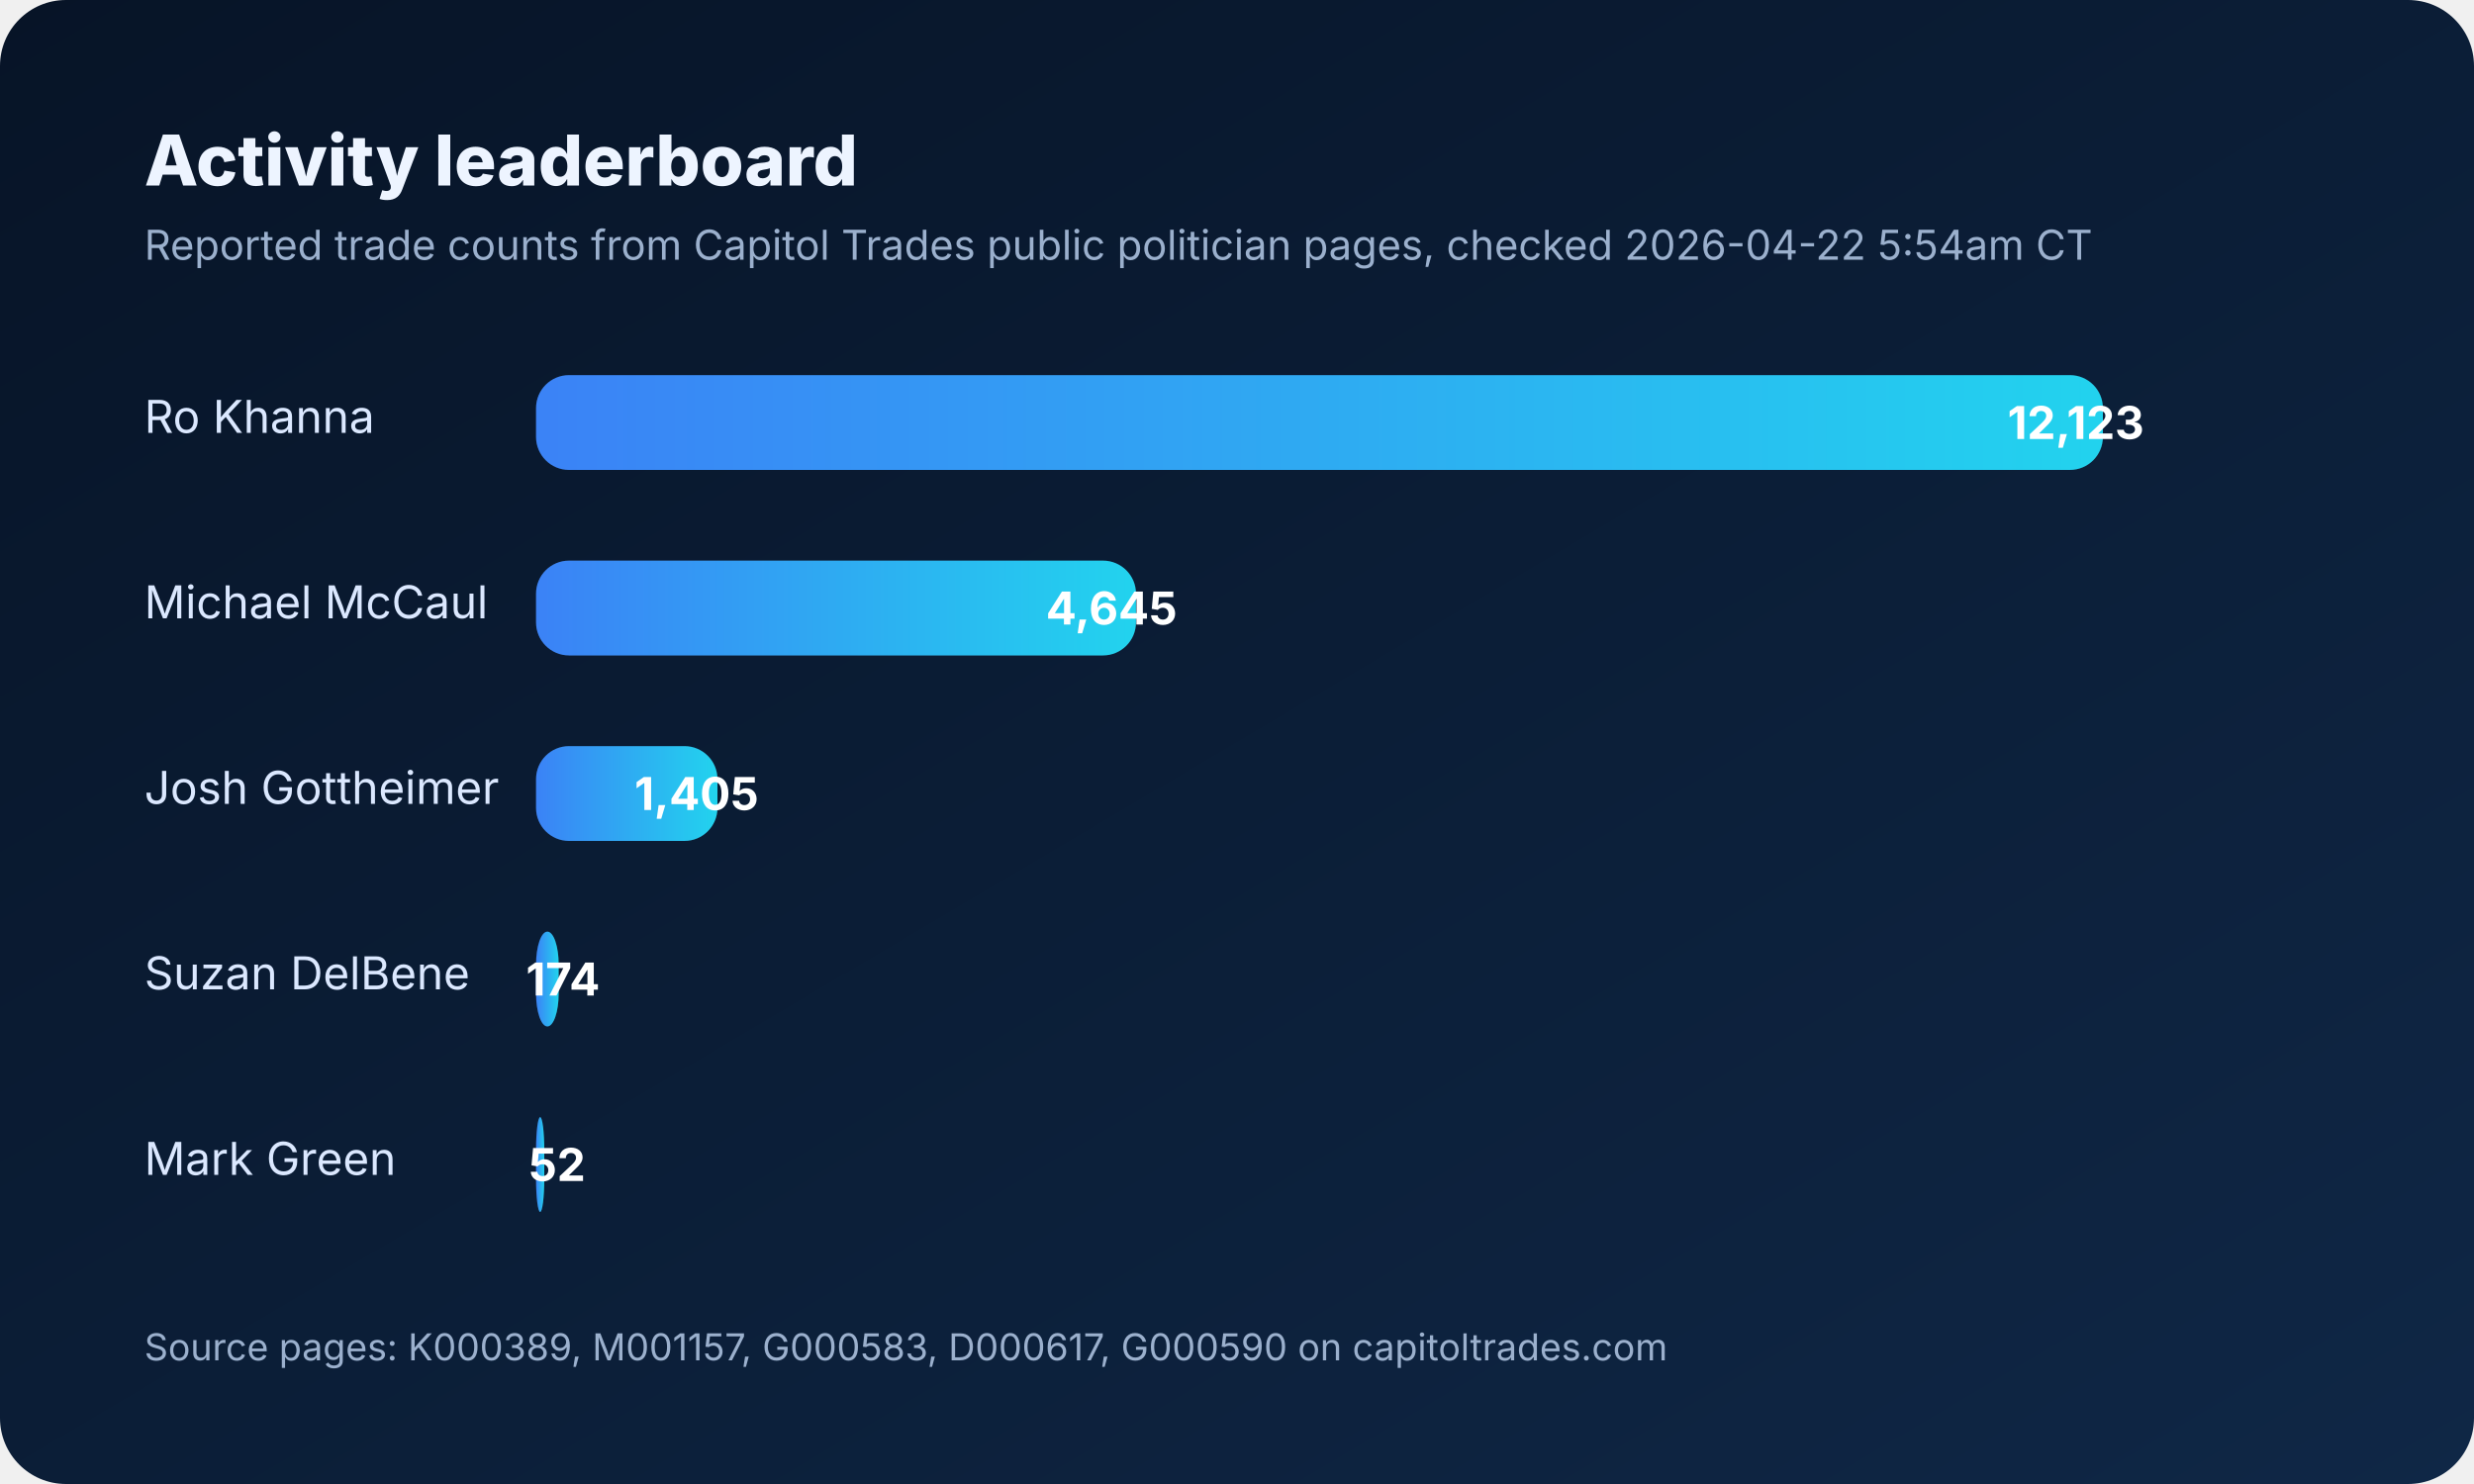
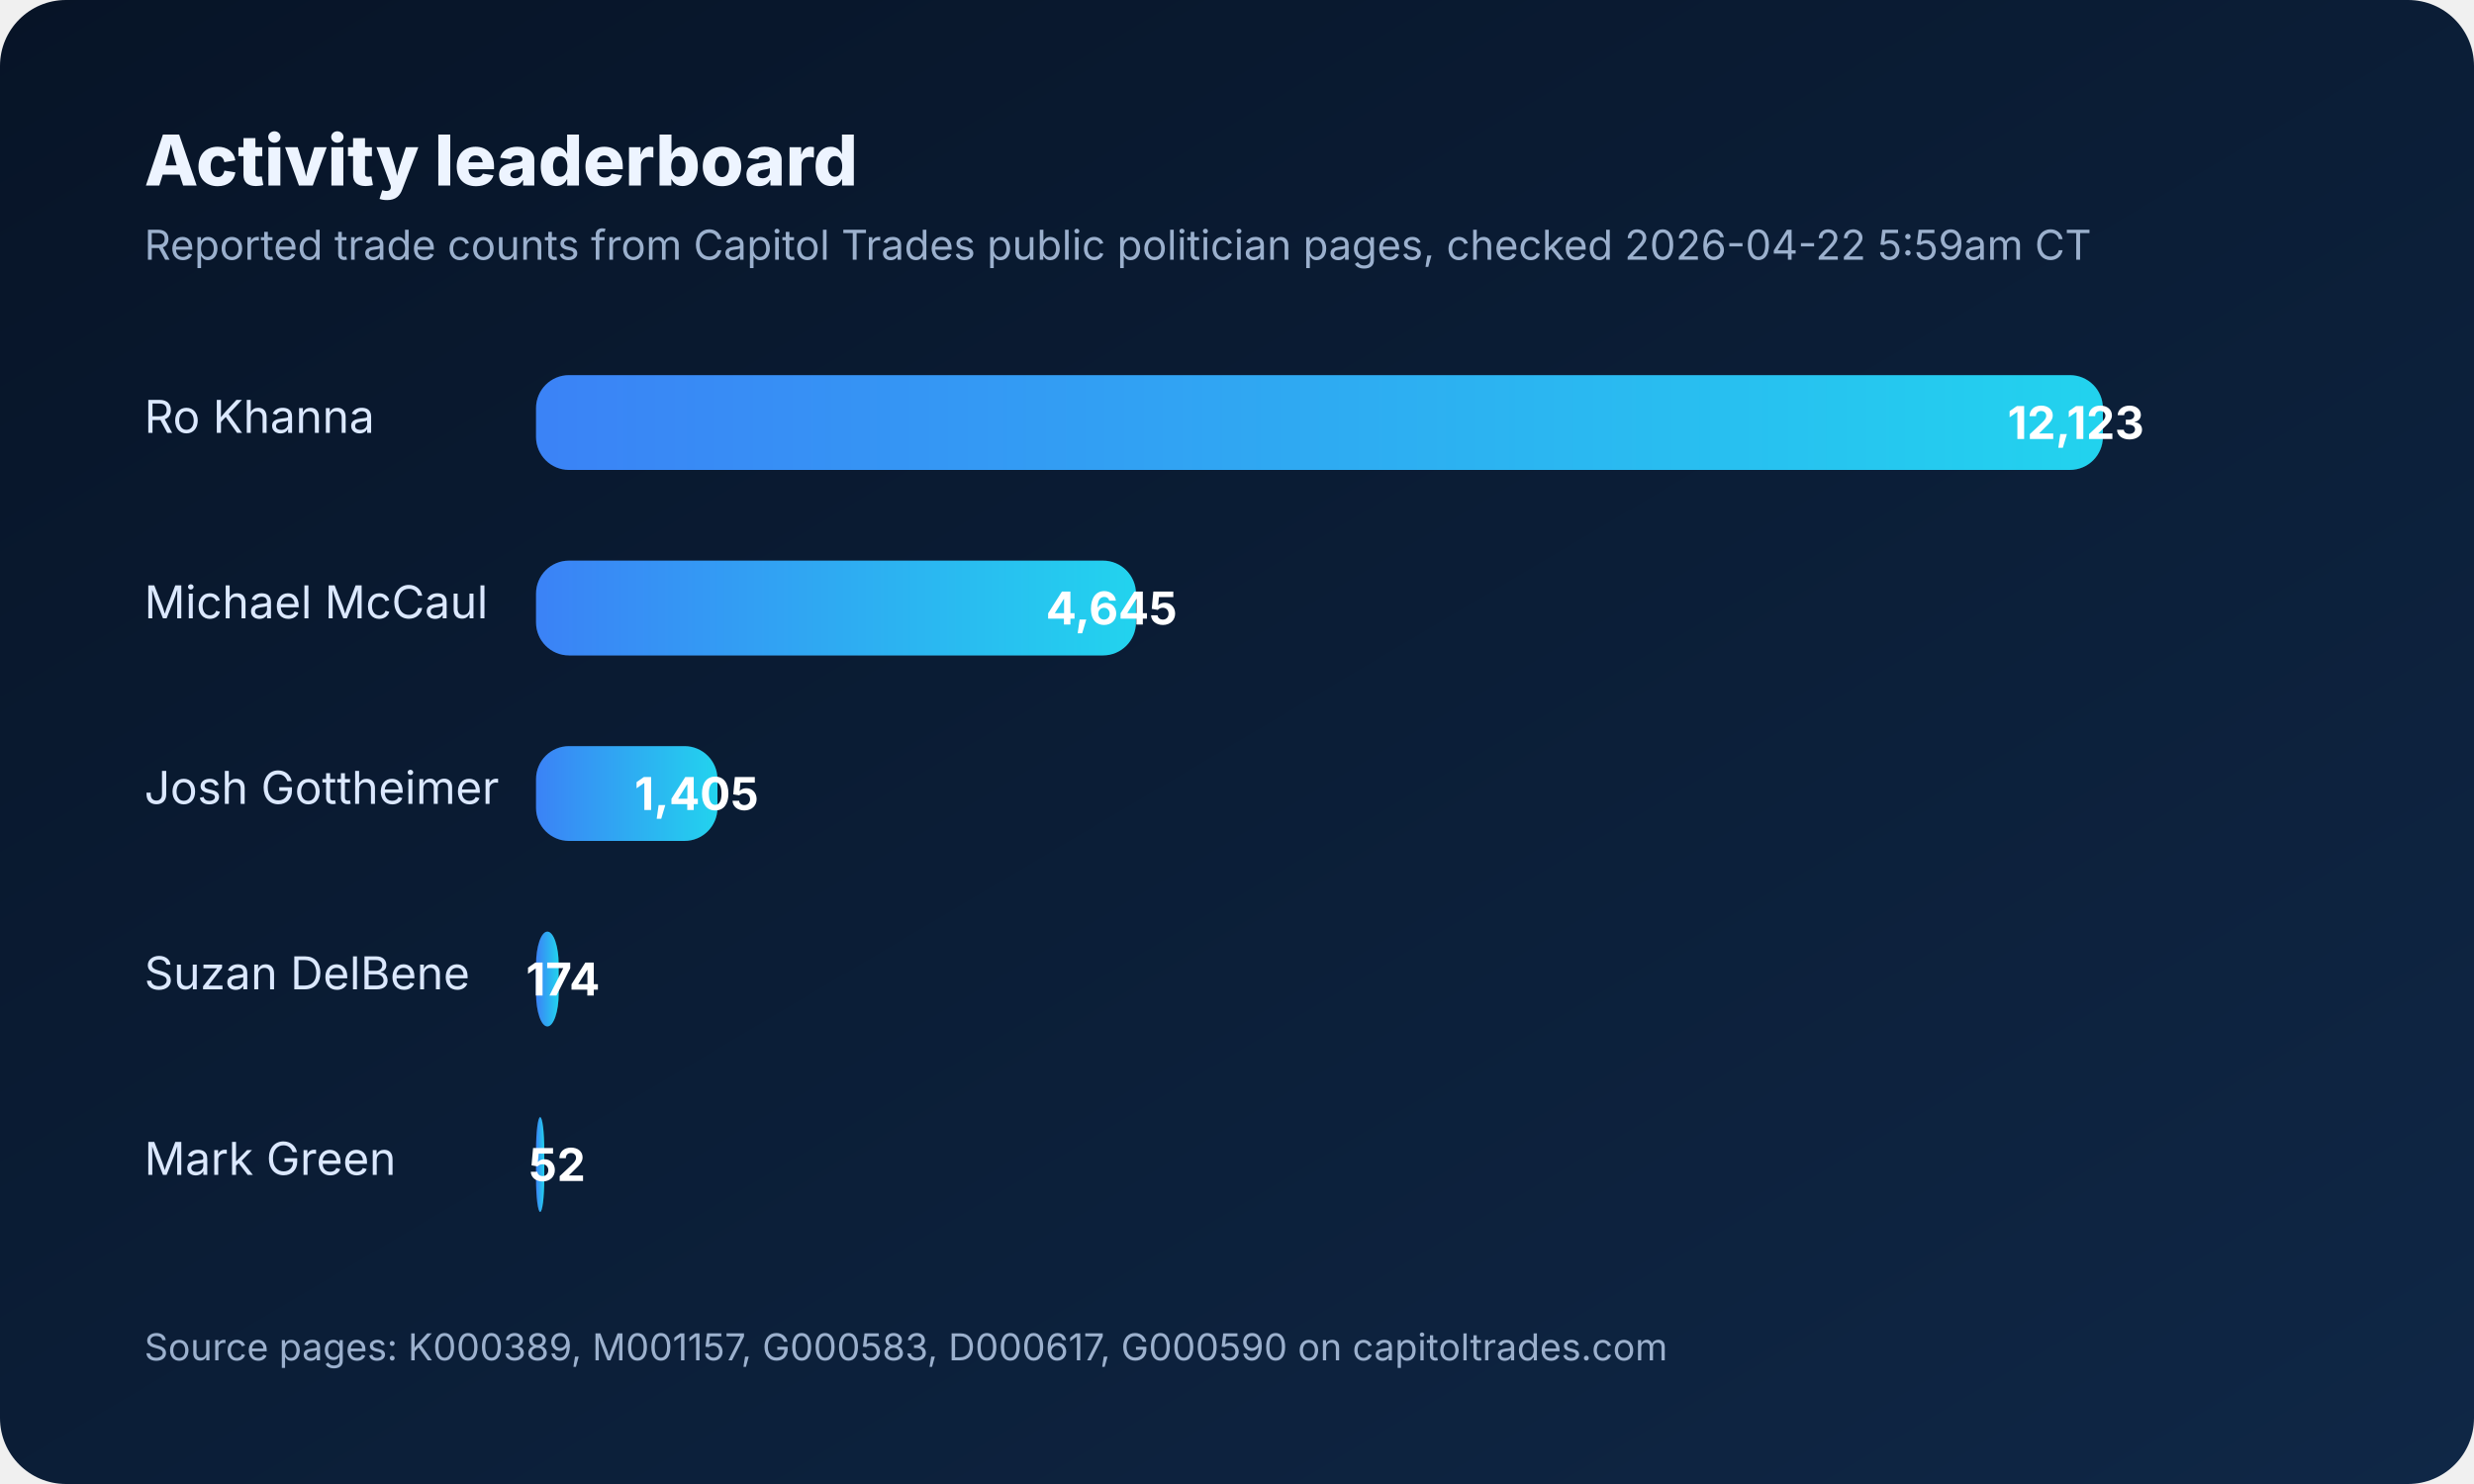
<svg xmlns="http://www.w3.org/2000/svg" width="1200" height="720" viewBox="0 0 1200 720" role="img" aria-labelledby="title desc">
  <defs>
    <linearGradient id="bg" x1="0" x2="1" y1="0" y2="1">
      <stop offset="0%" stop-color="#071427" />
      <stop offset="100%" stop-color="#0f2746" />
    </linearGradient>
    <linearGradient id="bar" x1="0" x2="1">
      <stop offset="0%" stop-color="#3b82f6" />
      <stop offset="100%" stop-color="#22d3ee" />
    </linearGradient>
  </defs>
  <rect width="1200" height="720" rx="32" fill="url(#bg)" />
  <text x="70" y="90" fill="#edf4ff" font-size="34" font-family="Inter,Arial,sans-serif" font-weight="800">Activity leaderboard</text>
-   <text x="70" y="126" fill="#9bb0cd" font-size="20" font-family="Inter,Arial,sans-serif">Reported trade counts from Capitol Trades public politician pages, checked 2026-04-22 5:54am CT</text>
+   <text x="70" y="126" fill="#9bb0cd" font-size="20" font-family="Inter,Arial,sans-serif">Reported trade counts from Capitol Trades public politician pages, checked 2026-04-22 5:59am CT</text>
  <g font-family="Inter,Arial,sans-serif" font-size="22" fill="#dbe8ff">
    <text x="70" y="210">Ro Khanna</text>
    <rect x="260" y="182" width="760" height="46" rx="16" fill="rgba(255,255,255,0.08)" />
    <rect x="260" y="182" width="760" height="46" rx="16" fill="url(#bar)" />
    <text x="1040" y="213" text-anchor="end" fill="#ffffff" font-weight="700">12,123</text>
    <text x="70" y="300">Michael McCaul</text>
    <rect x="260" y="272" width="291" height="46" rx="16" fill="rgba(255,255,255,0.08)" />
    <rect x="260" y="272" width="291" height="46" rx="16" fill="url(#bar)" />
    <text x="571" y="303" text-anchor="end" fill="#ffffff" font-weight="700">4,645</text>
    <text x="70" y="390">Josh Gottheimer</text>
    <rect x="260" y="362" width="88" height="46" rx="16" fill="rgba(255,255,255,0.08)" />
    <rect x="260" y="362" width="88" height="46" rx="16" fill="url(#bar)" />
    <text x="368" y="393" text-anchor="end" fill="#ffffff" font-weight="700">1,405</text>
    <text x="70" y="480">Suzan DelBene</text>
    <rect x="260" y="452" width="11" height="46" rx="16" fill="rgba(255,255,255,0.08)" />
    <rect x="260" y="452" width="11" height="46" rx="16" fill="url(#bar)" />
    <text x="291" y="483" text-anchor="end" fill="#ffffff" font-weight="700">174</text>
    <text x="70" y="570">Mark Green</text>
    <rect x="260" y="542" width="4" height="46" rx="16" fill="rgba(255,255,255,0.08)" />
    <rect x="260" y="542" width="4" height="46" rx="16" fill="url(#bar)" />
    <text x="284" y="573" text-anchor="end" fill="#ffffff" font-weight="700">52</text>
  </g>
  <text x="70" y="660" fill="#9bb0cd" font-size="18" font-family="Inter,Arial,sans-serif">Source pages: K000389, M001157, G000583, D000617, G000590 on capitoltrades.com</text>
</svg>
